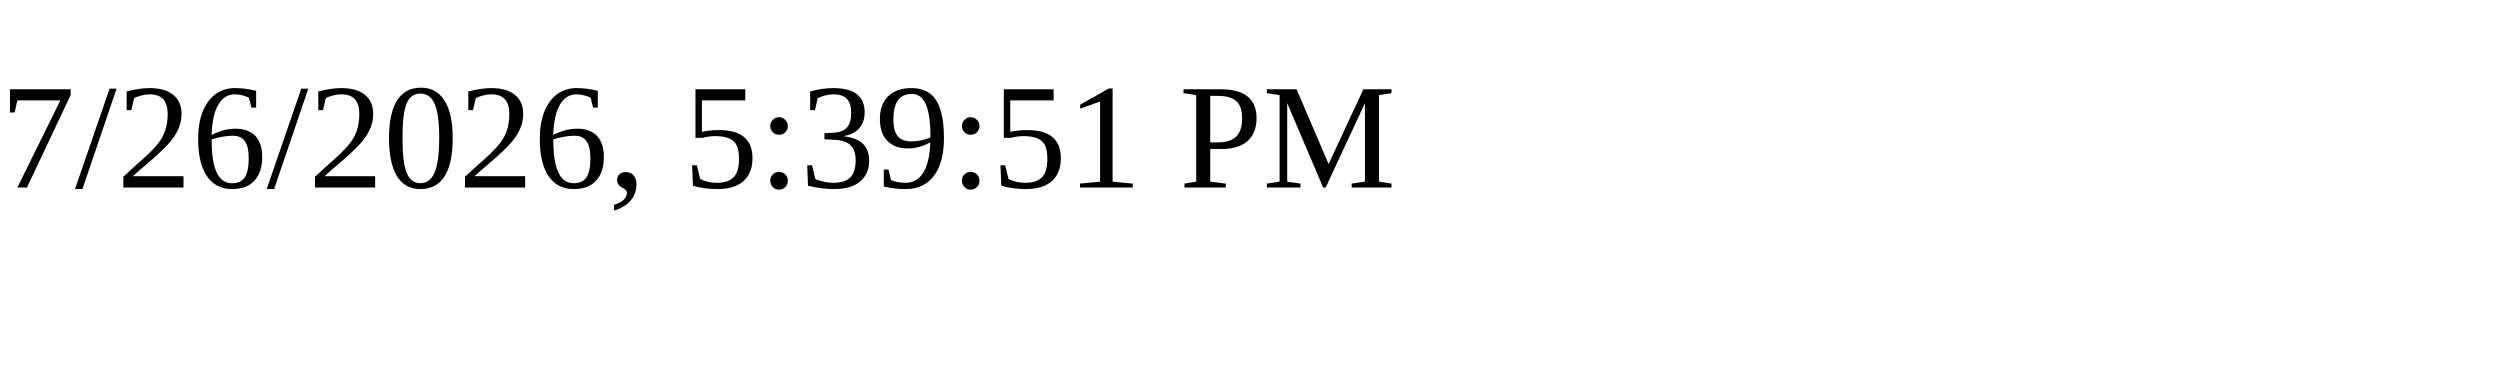
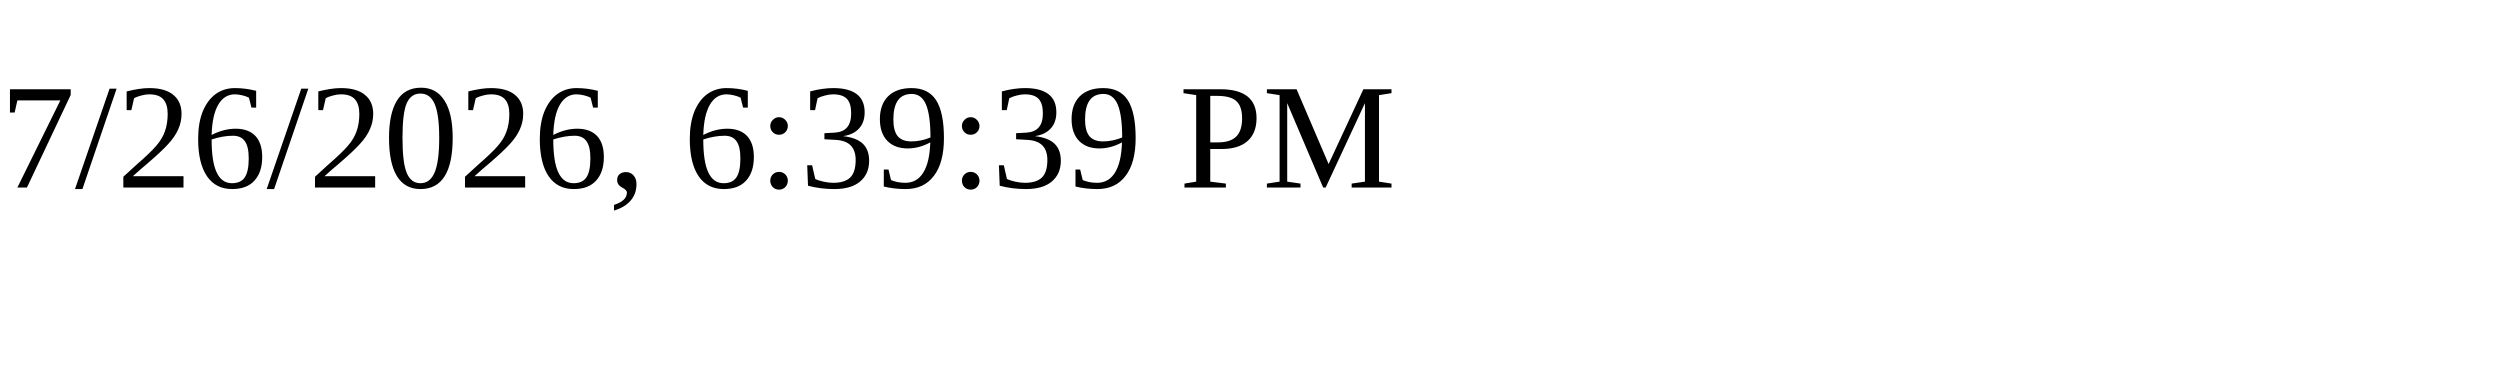
<svg xmlns="http://www.w3.org/2000/svg" height="30" width="200">
-   <text x="0" y="15">7/26/2026, 5:39:51 PM</text>
+   <text x="0" y="15">7/26/2026, 6:39:39 PM</text>
</svg>
